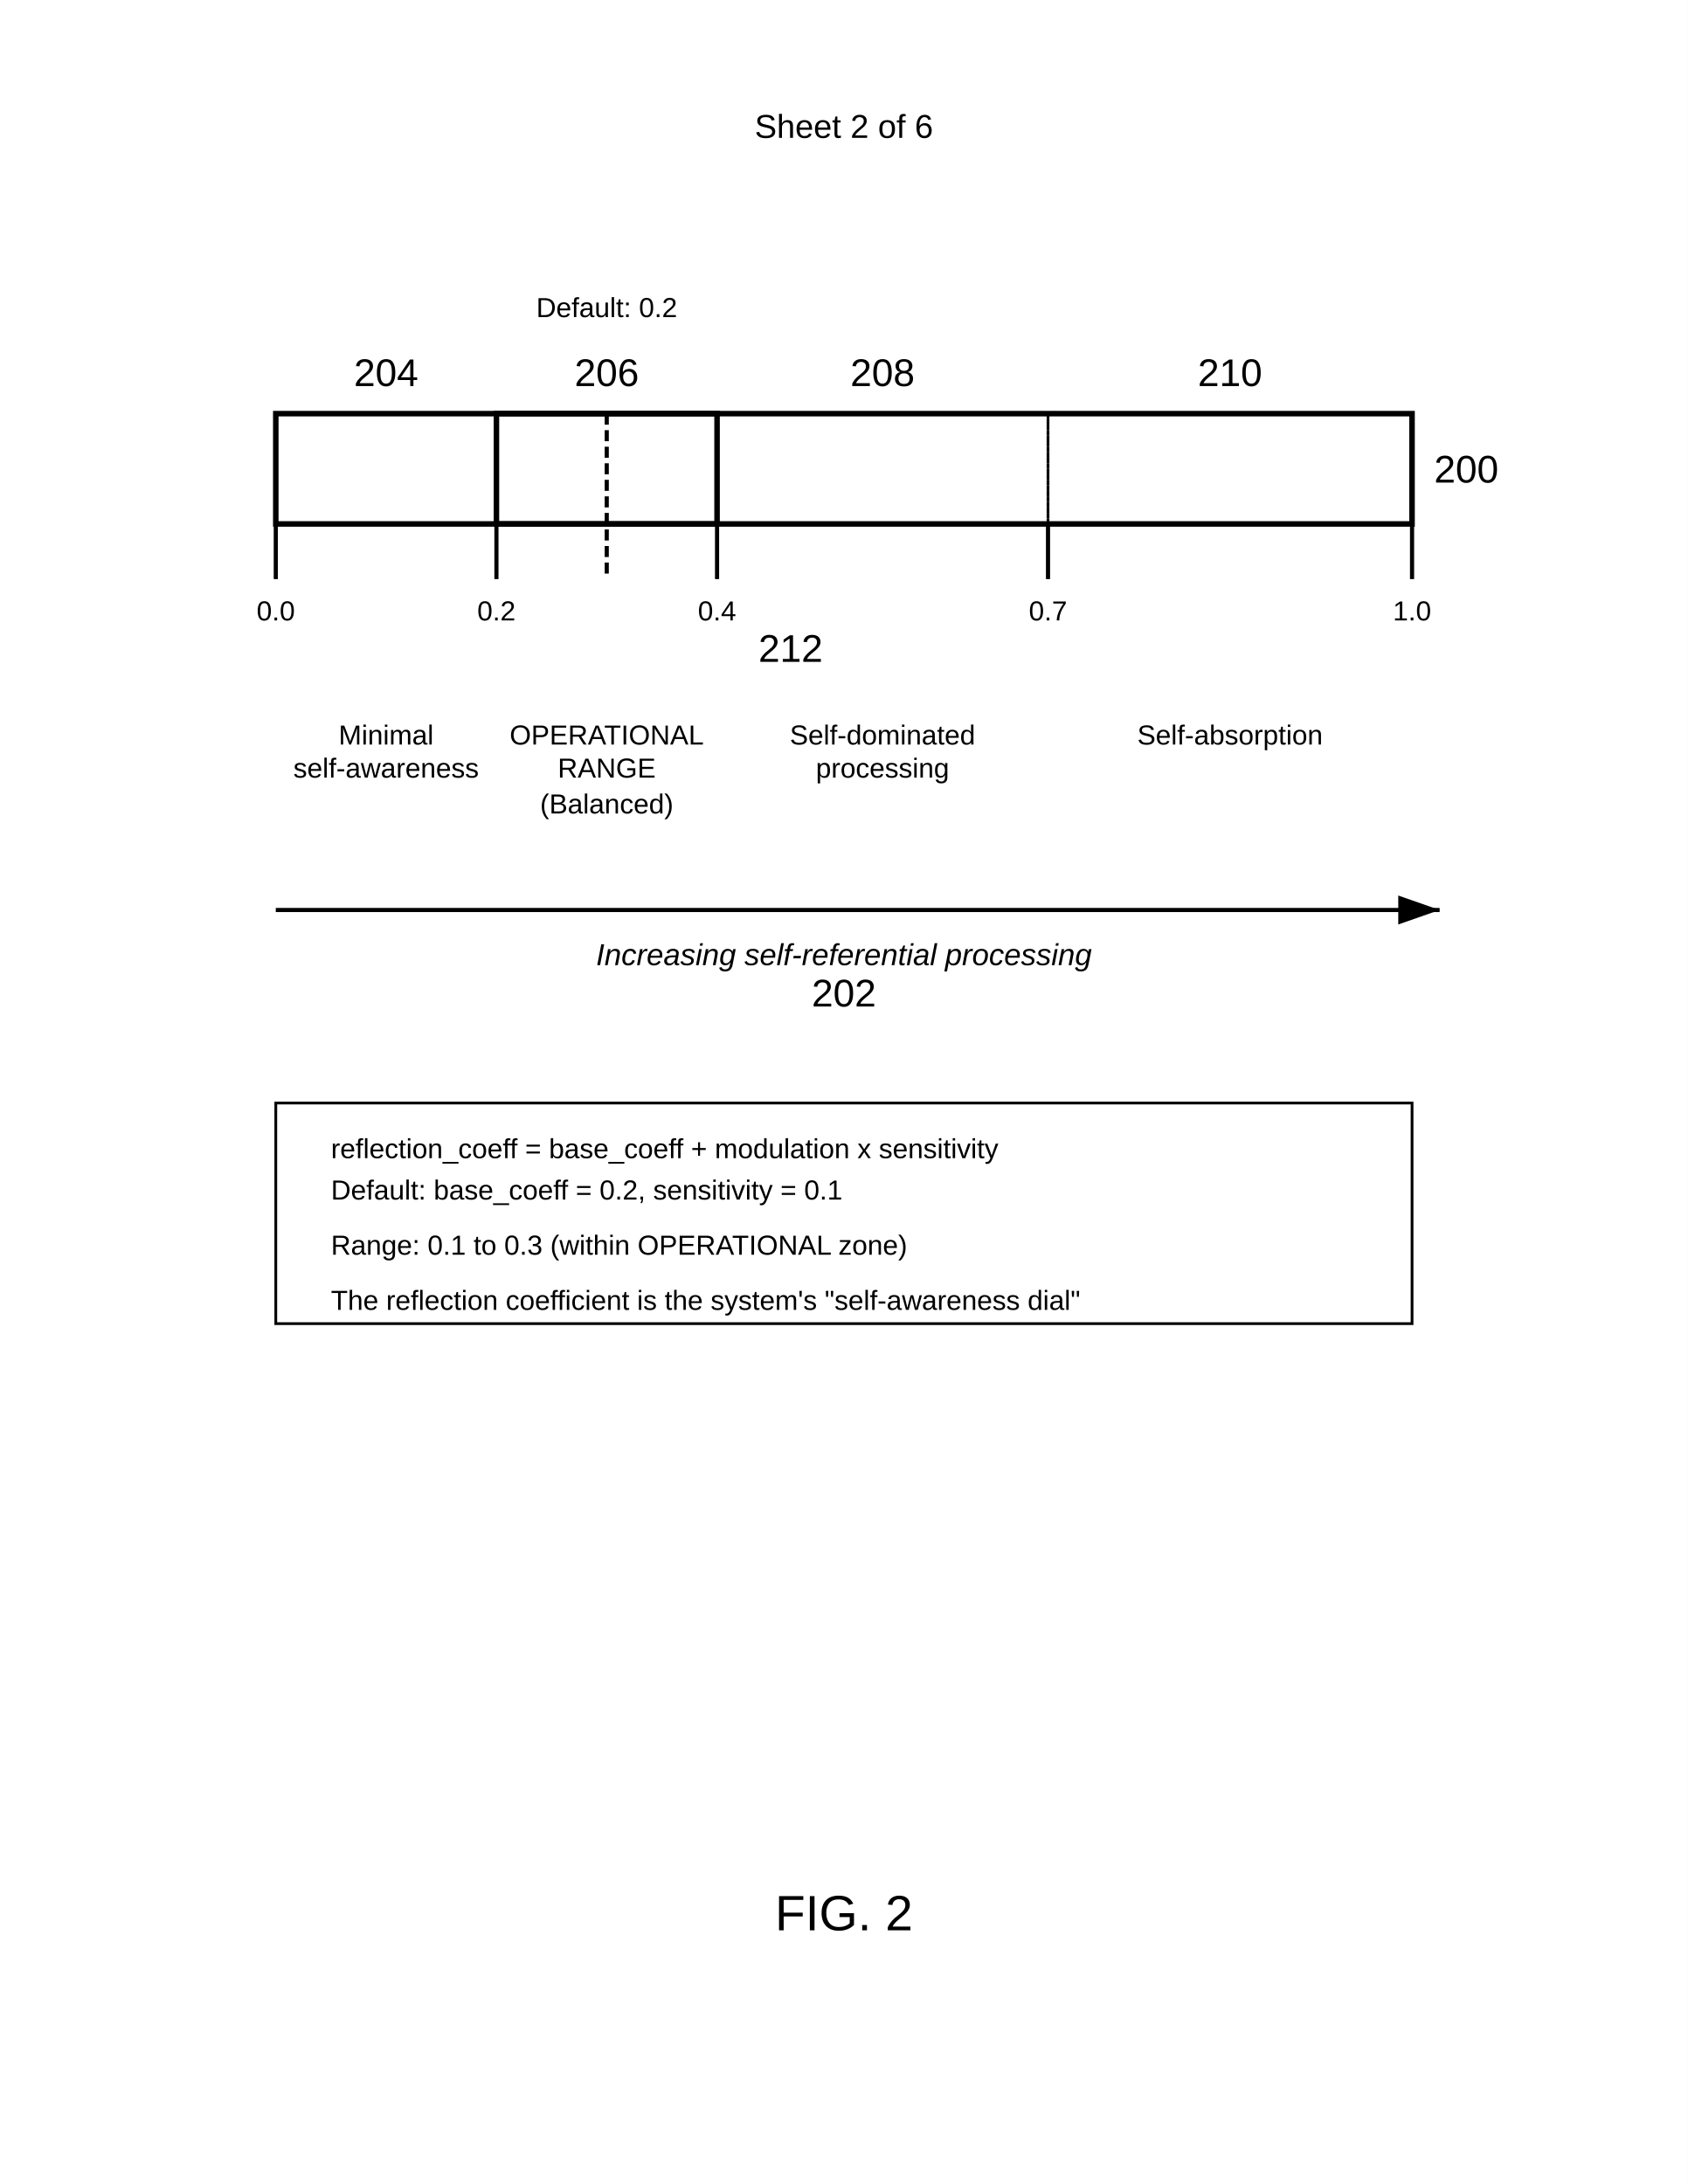
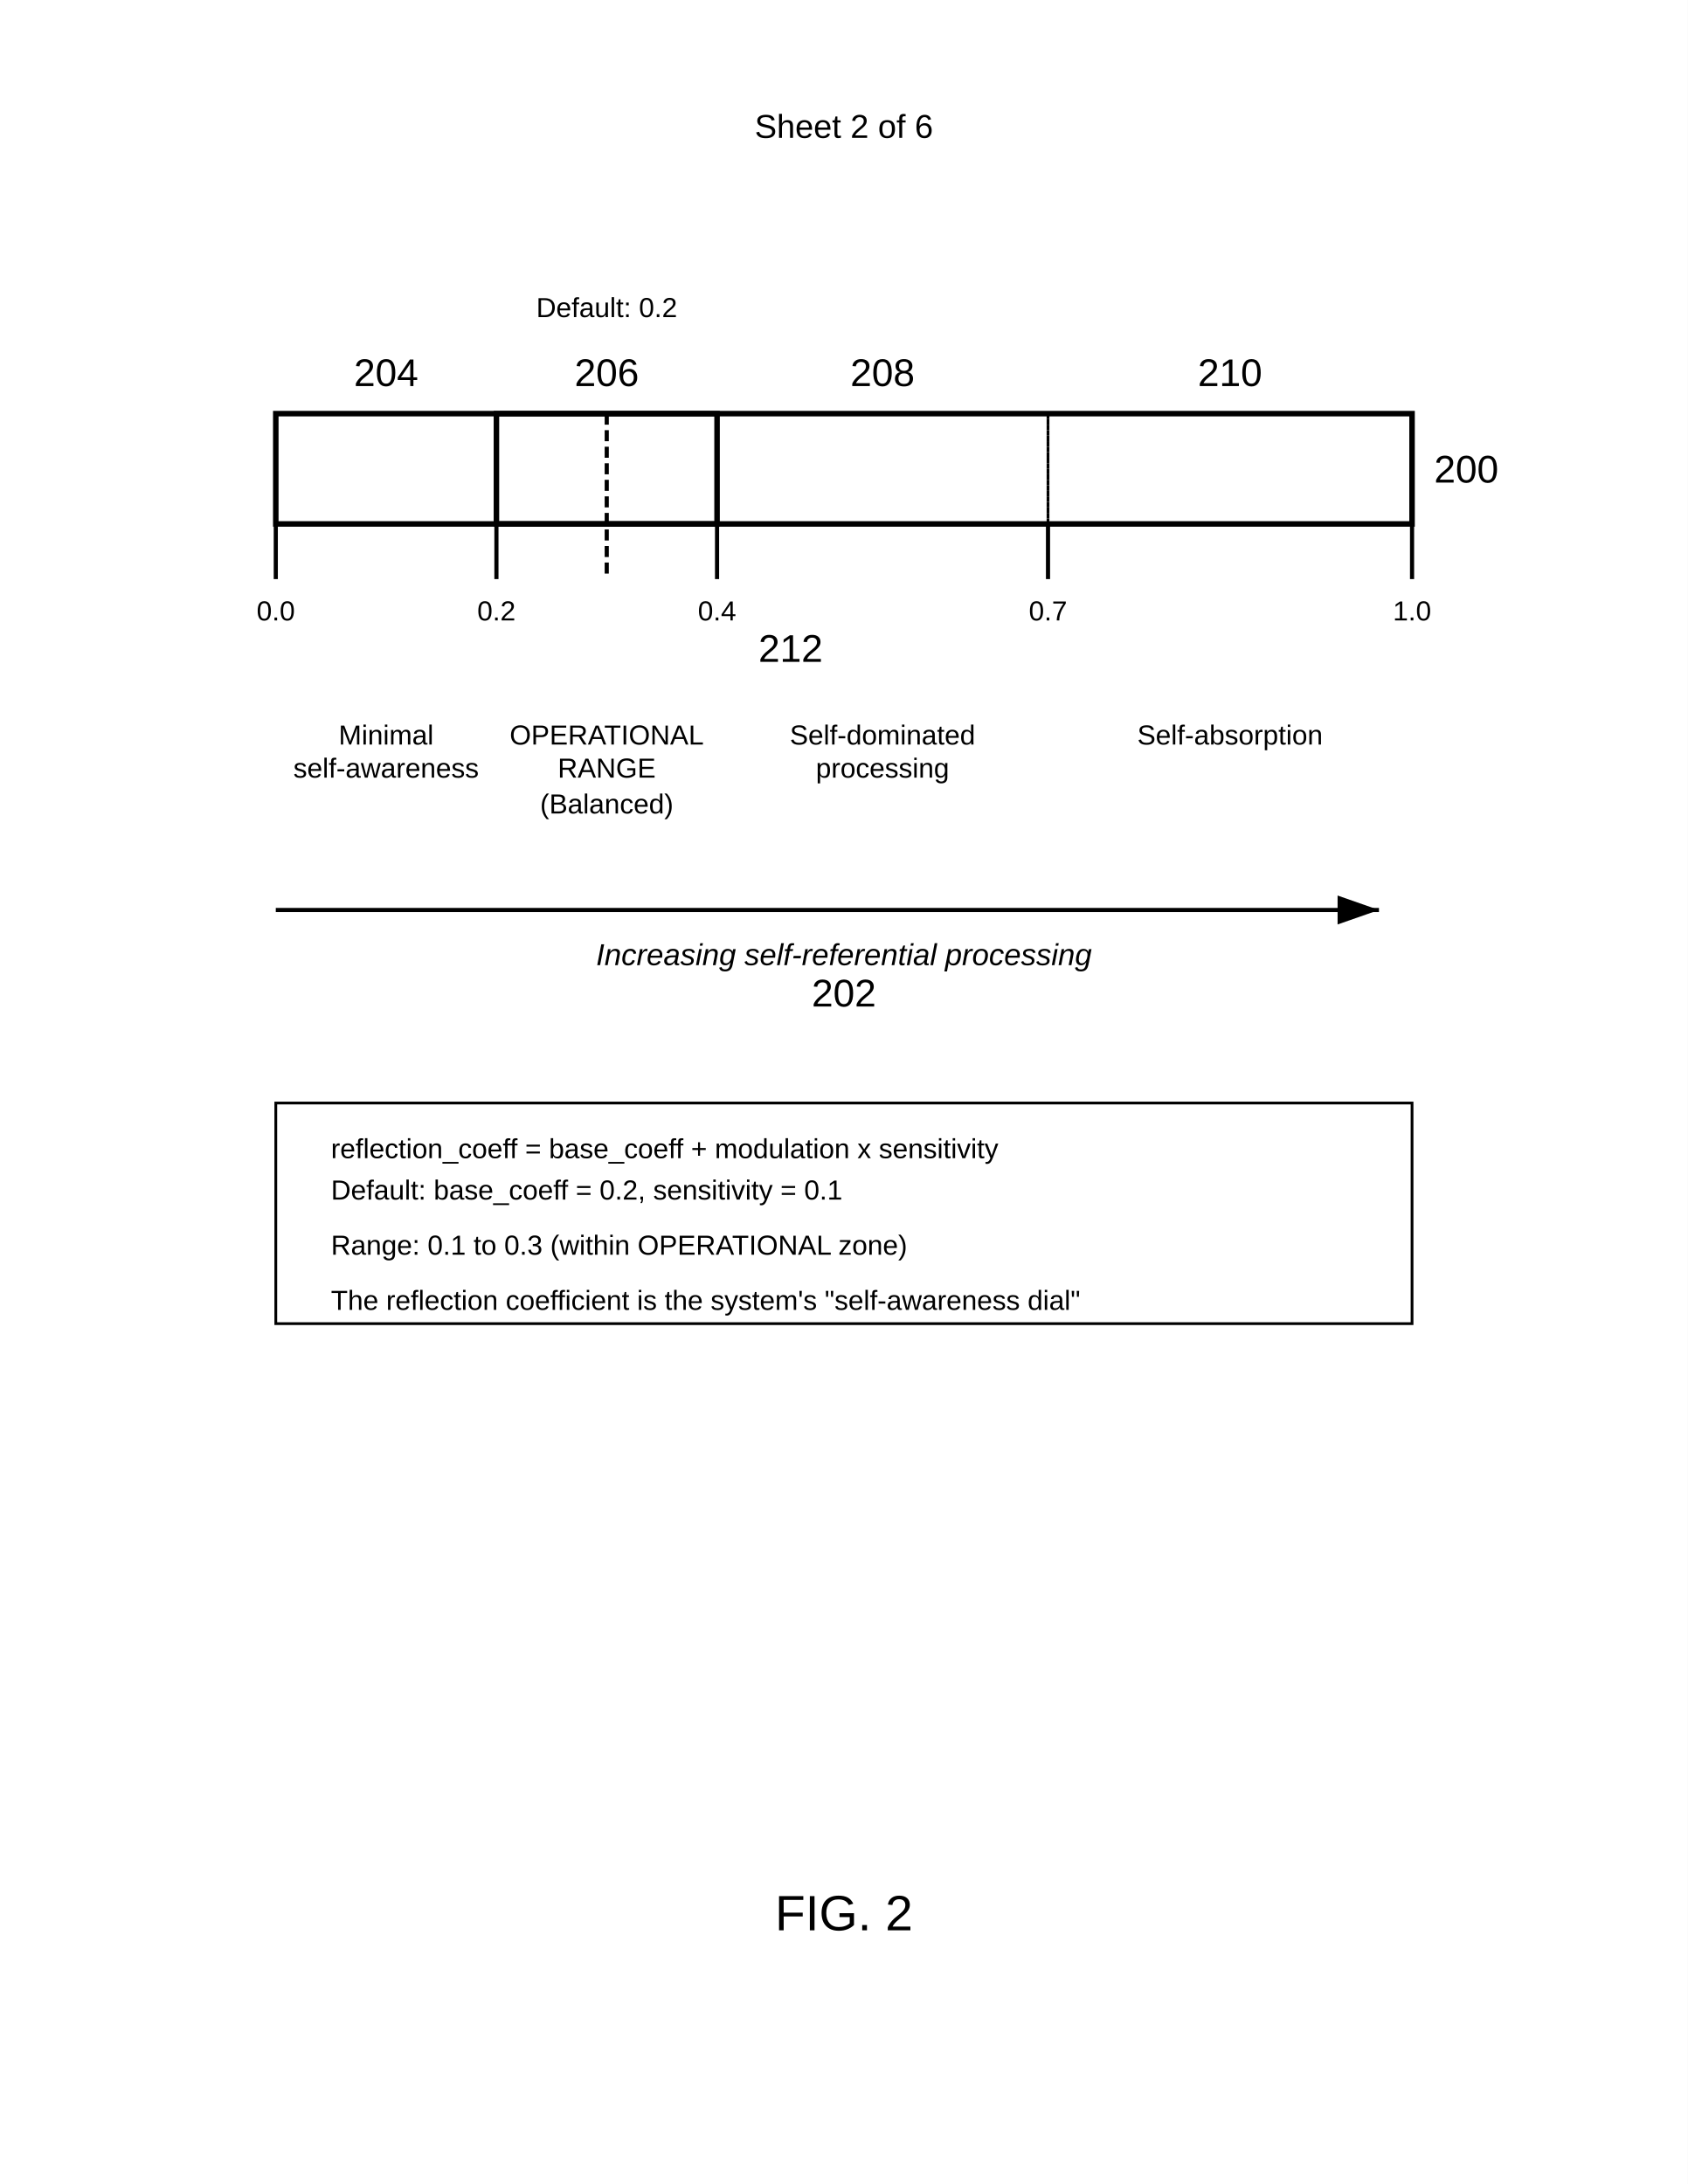
<svg xmlns="http://www.w3.org/2000/svg" width="612" height="792" viewBox="0 0 612 792">
  <rect width="100%" height="100%" fill="#fff" />
  <defs>
    <marker id="arrow" markerWidth="10" markerHeight="7" refX="10" refY="3.5" orient="auto">
      <polygon points="0 0, 10 3.5, 0 7" fill="#000" />
    </marker>
  </defs>
  <text x="306" y="50" font-family="Arial" font-size="12" text-anchor="middle" fill="#000">Sheet 2 of 6</text>
  <rect x="100" y="150" width="412" height="40" fill="none" stroke="#000" stroke-width="2" />
  <text x="520" y="175" font-family="Arial" font-size="14" font-weight="normal" fill="#000">200</text>
  <path d="M100 190v20M180 190v20M260 190v20M380 190v20M512 190v20" stroke="#000" stroke-width="1.5" />
  <text x="100" y="225" font-family="Arial" font-size="10" text-anchor="middle" fill="#000">0.0</text>
  <text x="180" y="225" font-family="Arial" font-size="10" text-anchor="middle" fill="#000">0.2</text>
  <text x="260" y="225" font-family="Arial" font-size="10" text-anchor="middle" fill="#000">0.4</text>
  <text x="380" y="225" font-family="Arial" font-size="10" text-anchor="middle" fill="#000">0.7</text>
  <text x="512" y="225" font-family="Arial" font-size="10" text-anchor="middle" fill="#000">1.0</text>
  <rect x="100" y="150" width="80" height="40" fill="none" stroke="#000" stroke-width="1" stroke-dasharray="2,2" />
  <text x="140" y="140" font-family="Arial" font-size="14" font-weight="normal" text-anchor="middle" fill="#000">204</text>
  <text x="140" y="270" font-family="Arial" font-size="10" text-anchor="middle" fill="#000">Minimal</text>
  <text x="140" y="282" font-family="Arial" font-size="10" text-anchor="middle" fill="#000">self-awareness</text>
  <rect x="180" y="150" width="80" height="40" fill="none" stroke="#000" stroke-width="2" />
  <text x="220" y="140" font-family="Arial" font-size="14" font-weight="normal" text-anchor="middle" fill="#000">206</text>
  <text x="220" y="270" font-family="Arial" font-size="10" text-anchor="middle" fill="#000">OPERATIONAL</text>
  <text x="220" y="282" font-family="Arial" font-size="10" text-anchor="middle" fill="#000">RANGE</text>
  <text x="220" y="295" font-family="Arial" font-size="10" text-anchor="middle" fill="#000">(Balanced)</text>
  <rect x="260" y="150" width="120" height="40" fill="none" stroke="#000" stroke-width="1" stroke-dasharray="2,2" />
  <text x="320" y="140" font-family="Arial" font-size="14" font-weight="normal" text-anchor="middle" fill="#000">208</text>
  <text x="320" y="270" font-family="Arial" font-size="10" text-anchor="middle" fill="#000">Self-dominated</text>
  <text x="320" y="282" font-family="Arial" font-size="10" text-anchor="middle" fill="#000">processing</text>
  <rect x="380" y="150" width="132" height="40" fill="none" stroke="#000" stroke-width="1" stroke-dasharray="2,2" />
  <text x="446" y="140" font-family="Arial" font-size="14" font-weight="normal" text-anchor="middle" fill="#000">210</text>
  <text x="446" y="270" font-family="Arial" font-size="10" text-anchor="middle" fill="#000">Self-absorption</text>
-   <path d="M100 330h422" stroke="#000" stroke-width="1.5" marker-end="url(#arrow)" />
+   <path d="M100 330h400" stroke="#000" stroke-width="1.5" marker-end="url(#arrow)" />
  <text x="306" y="350" font-family="Arial" font-size="11" font-style="italic" text-anchor="middle" fill="#000">Increasing self-referential processing</text>
  <text x="306" y="365" font-family="Arial" font-size="14" font-weight="normal" text-anchor="middle" fill="#000">202</text>
  <path d="M220 150v60" stroke="#000" stroke-width="1.5" stroke-dasharray="4,2" />
  <text x="220" y="115" font-family="Arial" font-size="10" text-anchor="middle" fill="#000">Default: 0.2</text>
  <text x="275" y="240" font-family="Arial" font-size="14" font-weight="normal" fill="#000">212</text>
  <rect x="100" y="400" width="412" height="80" fill="none" stroke="#000" stroke-width="1" />
  <text x="120" y="420" font-family="Arial" font-size="10" fill="#000">reflection_coeff = base_coeff + modulation x sensitivity</text>
  <text x="120" y="435" font-family="Arial" font-size="10" fill="#000">Default: base_coeff = 0.2, sensitivity = 0.1</text>
  <text x="120" y="455" font-family="Arial" font-size="10" fill="#000">Range: 0.1 to 0.3 (within OPERATIONAL zone)</text>
  <text x="120" y="475" font-family="Arial" font-size="10" fill="#000">The reflection coefficient is the system's "self-awareness dial"</text>
  <text x="306" y="700" font-family="Arial" font-size="18" font-weight="normal" text-anchor="middle" fill="#000">FIG. 2</text>
</svg>
